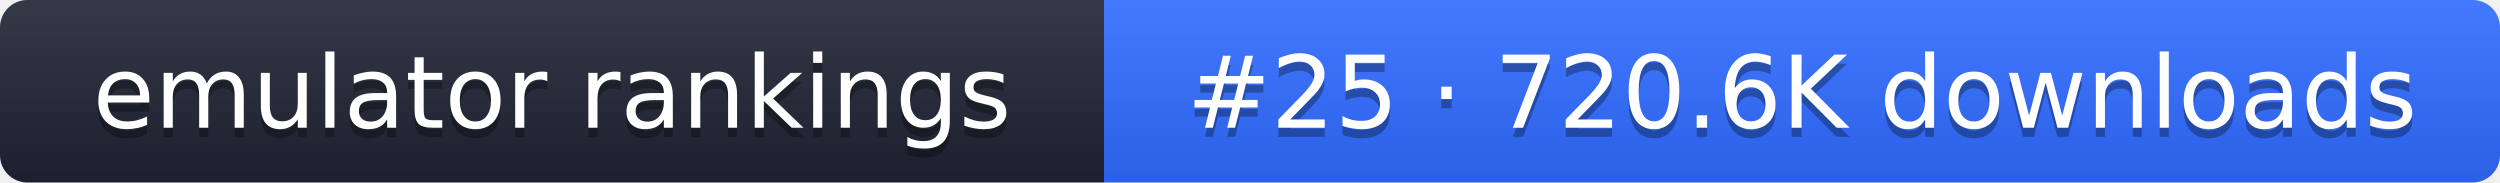
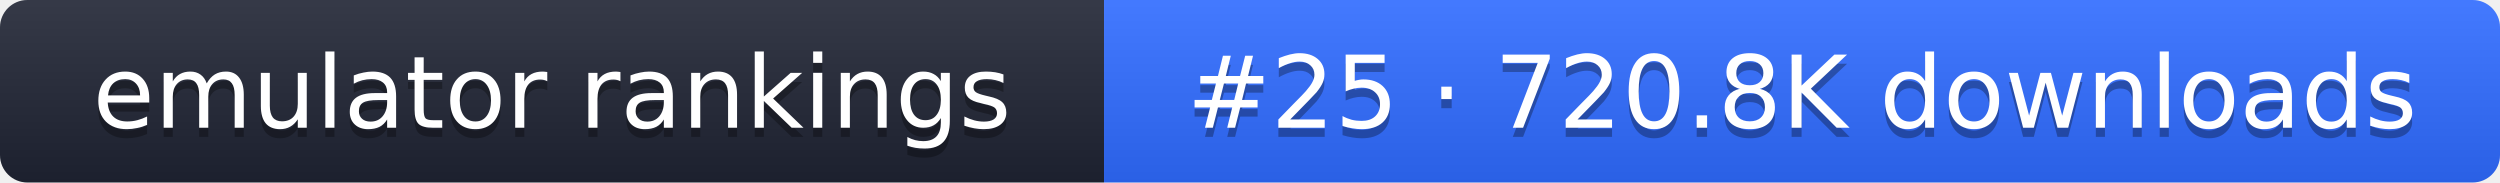
- <svg xmlns="http://www.w3.org/2000/svg" width="274" height="20" role="img" aria-label="emulator rankings: #25 · 720.6K downloads">
+ <svg xmlns="http://www.w3.org/2000/svg" width="274" height="20" role="img" aria-label="emulator rankings: #25 · 720.8K downloads">
  <linearGradient id="g" x2="0" y2="100%">
    <stop offset="0" stop-color="#fff" stop-opacity=".1" />
    <stop offset="1" stop-opacity=".1" />
  </linearGradient>
  <clipPath id="r">
    <rect width="274" height="20" rx="3" fill="#fff" />
  </clipPath>
  <g clip-path="url(#r)">
    <rect width="121" height="20" fill="#1f2433" />
    <rect x="121" width="153" height="20" fill="#2f6bff" />
    <rect width="274" height="20" fill="url(#g)" />
  </g>
  <g fill="#fff" text-anchor="middle" font-family="Verdana,DejaVu Sans,sans-serif" font-size="11">
    <text x="60.5" y="15" fill="#010101" fill-opacity=".3">emulator rankings</text>
    <text x="60.5" y="14">emulator rankings</text>
-     <text x="197.5" y="15" fill="#010101" fill-opacity=".3">#25 · 720.6K downloads</text>
-     <text x="197.5" y="14">#25 · 720.6K downloads</text>
+     <text x="197.5" y="15" fill="#010101" fill-opacity=".3">#25 · 720.8K downloads</text>
+     <text x="197.5" y="14">#25 · 720.8K downloads</text>
  </g>
</svg>
